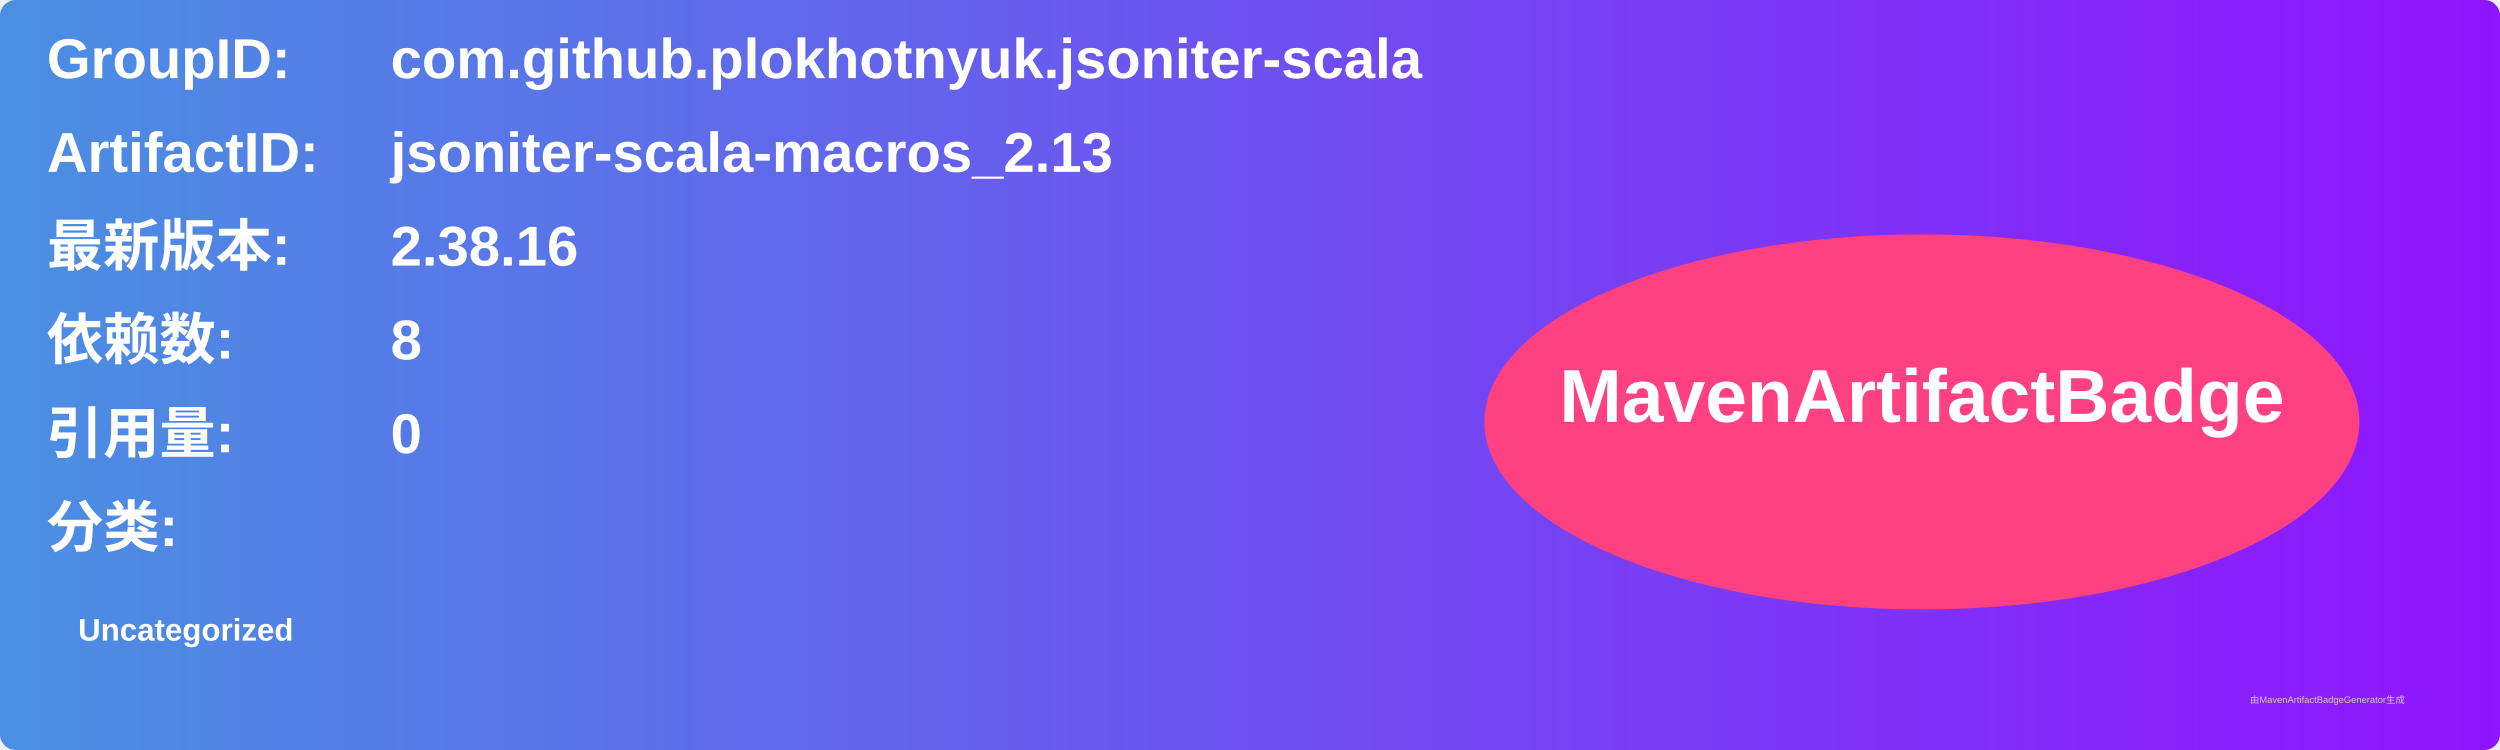
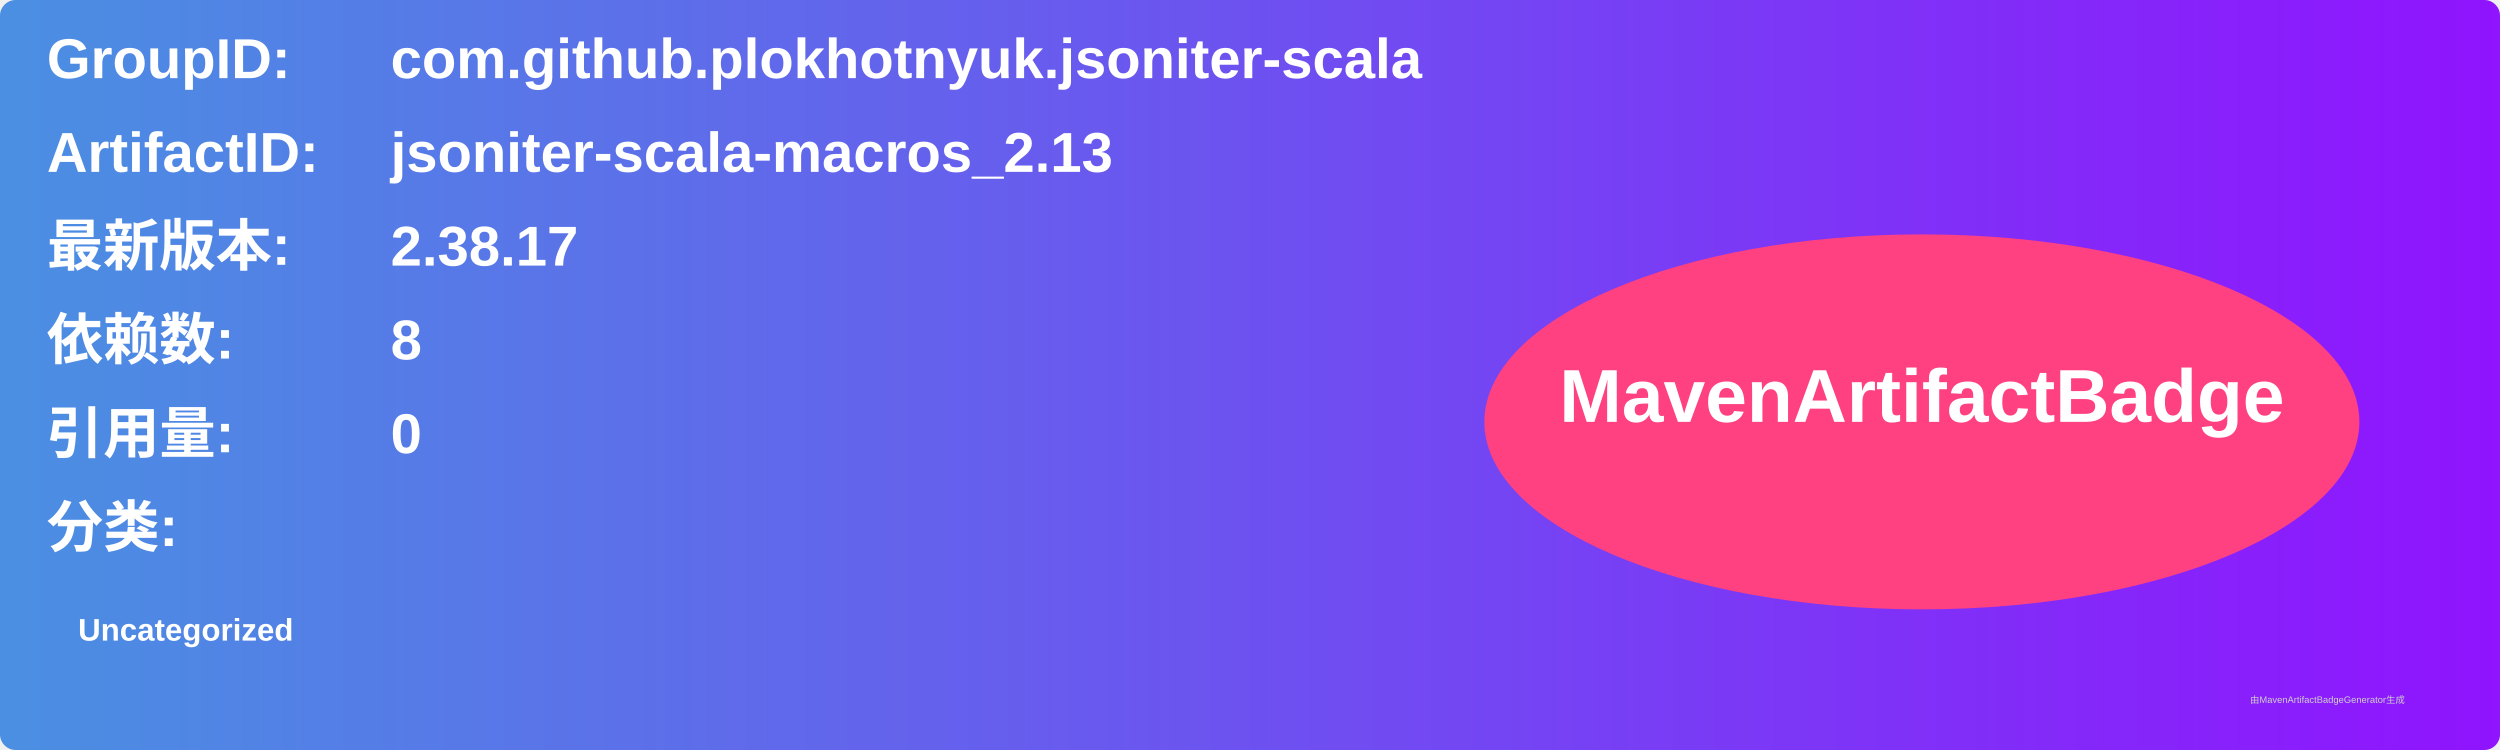
<svg xmlns="http://www.w3.org/2000/svg" width="800" height="240" viewBox="0 0 800 240">
  <linearGradient id="grad" x1="0%" y1="0%" x2="100%" y2="0%">
    <stop offset="0%" stop-color="#4a90e2" />
    <stop offset="100%" stop-color="#9013fe" />
  </linearGradient>
  <rect width="100%" height="100%" rx="5" ry="5" fill="url(#grad)" />
  <g transform="translate(15, 15)">
    <text x="0" y="10" font-family="Arial" font-size="18" fill="white" font-weight="bold" width="260">GroupID:</text>
    <text x="110" y="10" font-family="Arial" font-size="18" fill="white" font-weight="bold" width="460">com.github.plokhotnyuk.jsoniter-scala</text>
    <text x="0" y="40" font-family="Arial" font-size="18" fill="white" font-weight="bold" width="260">ArtifactID:</text>
    <text x="110" y="40" font-family="Arial" font-size="18" fill="white" font-weight="bold" width="460">jsoniter-scala-macros_2.13</text>
    <text x="0" y="70" font-family="Arial" font-size="18" fill="white" font-weight="bold">最新版本:</text>
    <text x="110" y="70" font-family="Arial" font-size="18" fill="white" font-weight="bold">
-       <tspan font-weight="bold">2.38.16</tspan>
+       <tspan font-weight="bold">2.38.17</tspan>
    </text>
    <text x="0" y="100" font-family="Arial" font-size="18" fill="white" font-weight="bold">依赖数: </text>
    <text x="110" y="100" font-family="Arial" font-size="18" fill="white">
      <tspan font-weight="bold">8</tspan>
    </text>
    <text x="0" y="130" font-family="Arial" font-size="18" fill="white" font-weight="bold">引用量: </text>
    <text x="110" y="130" font-family="Arial" font-size="18" fill="white">
      <tspan font-weight="bold">0</tspan>
    </text>
    <text x="0" y="160" font-family="Arial" font-size="18" fill="white" font-weight="bold">分类:</text>
    <text x="10" y="190" font-family="Arial" font-size="10" fill="white">
      <tspan font-weight="bold">Uncategorized</tspan>
    </text>
    <ellipse cx="600" cy="120" rx="140" ry="60" fill="#ff4081" />
    <text x="600" y="120" text-anchor="middle" font-family="Arial" font-size="24" fill="white" font-weight="bold">MavenArtifactBadge</text>
  </g>
  <text x="720" y="225" font-family="Arial" font-size="3" fill="#d0d0d0">由MavenArtifactBadgeGenerator生成</text>
</svg>
